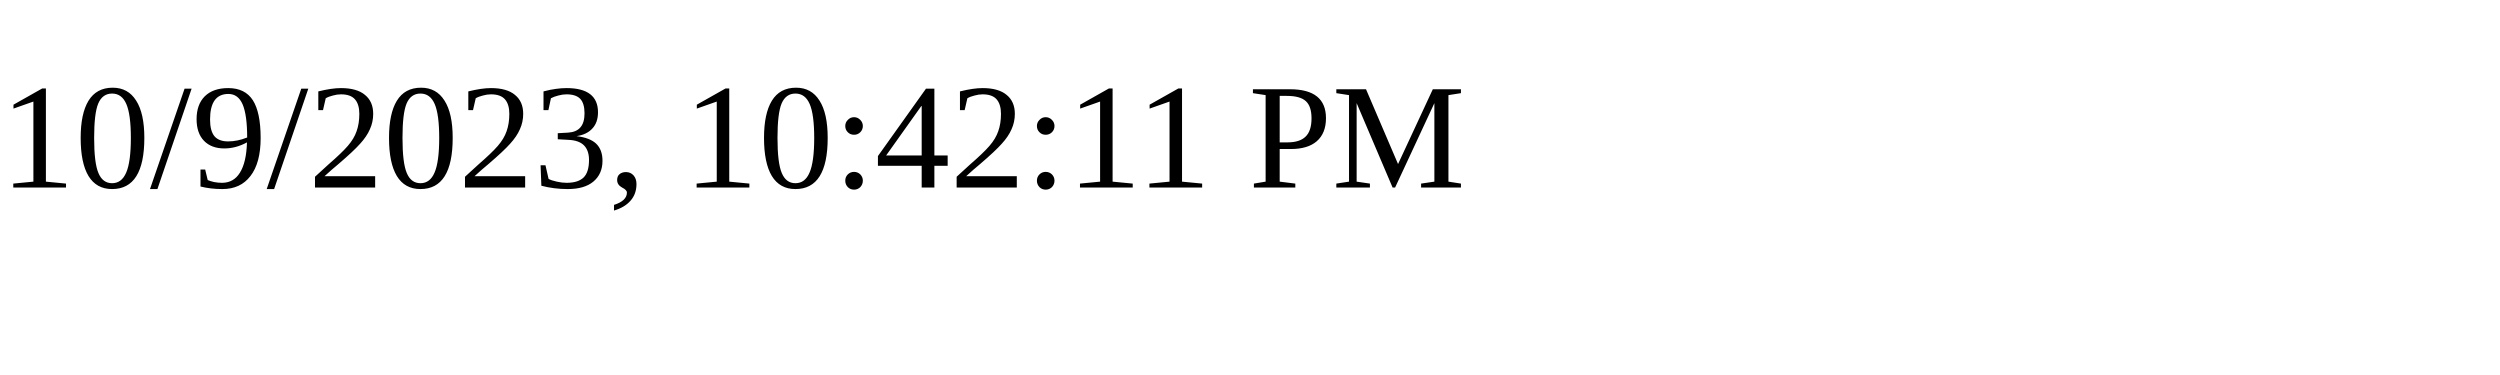
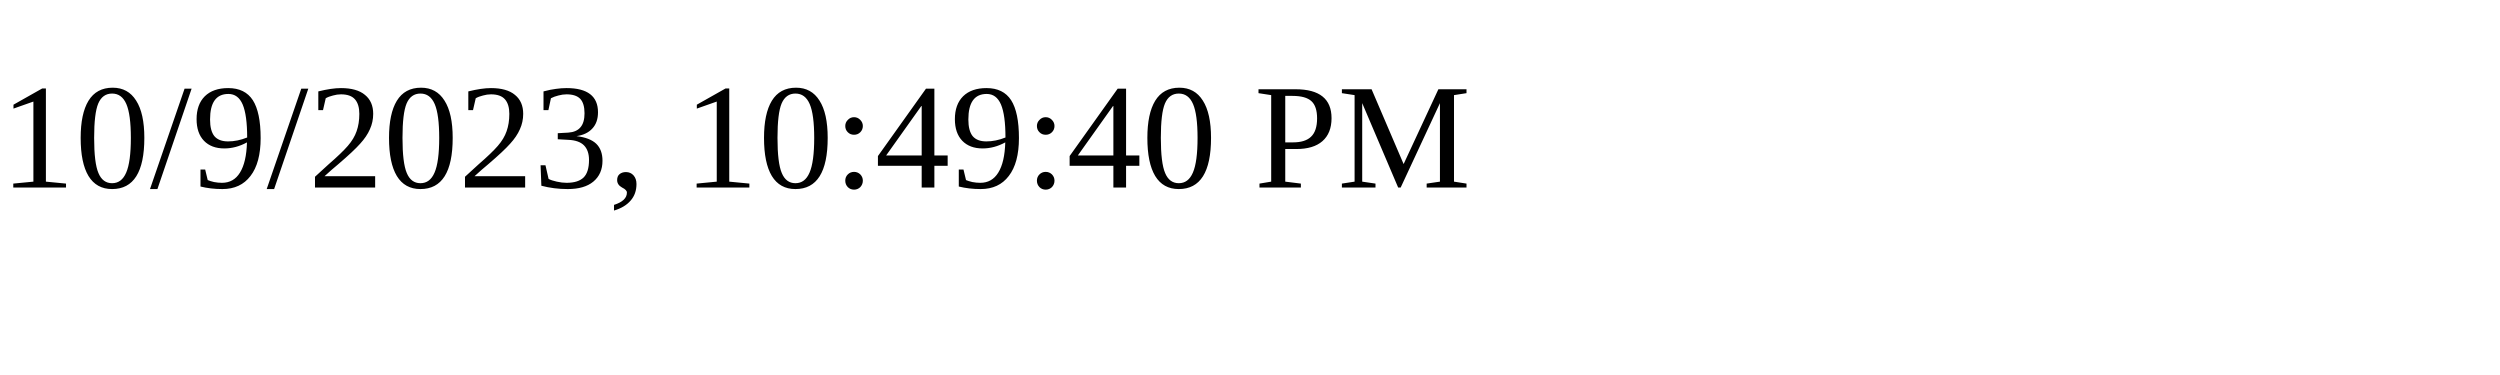
<svg xmlns="http://www.w3.org/2000/svg" height="30" width="200">
-   <text x="0" y="15">10/9/2023, 10:42:11 PM</text>
+   <text x="0" y="15">10/9/2023, 10:49:40 PM</text>
</svg>
